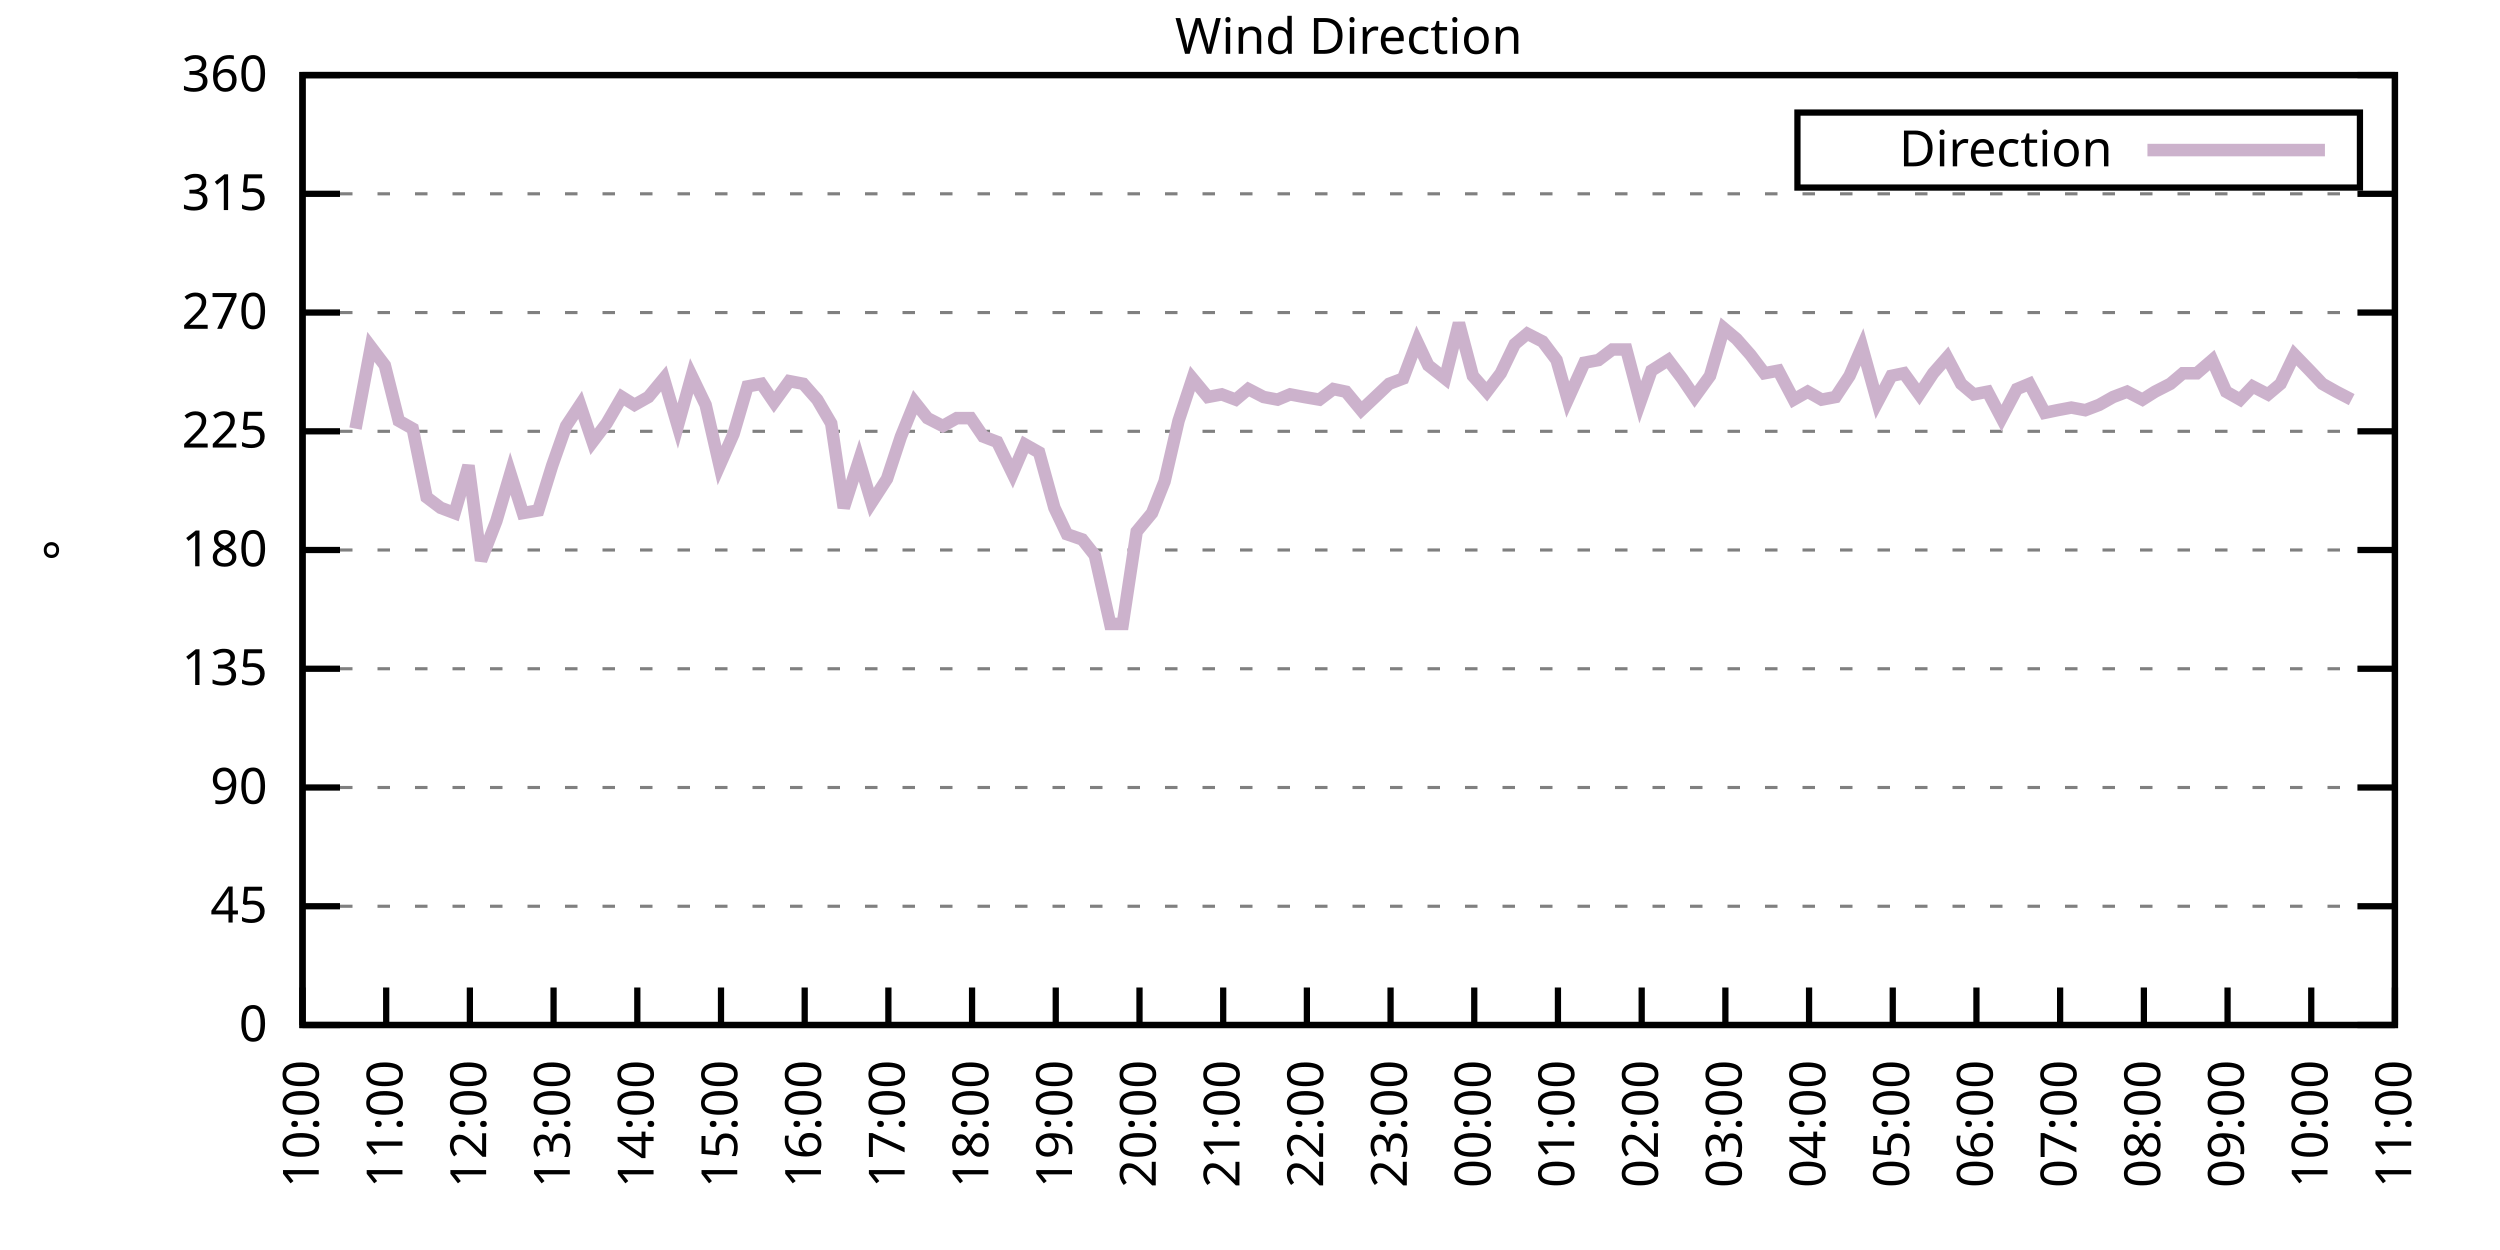
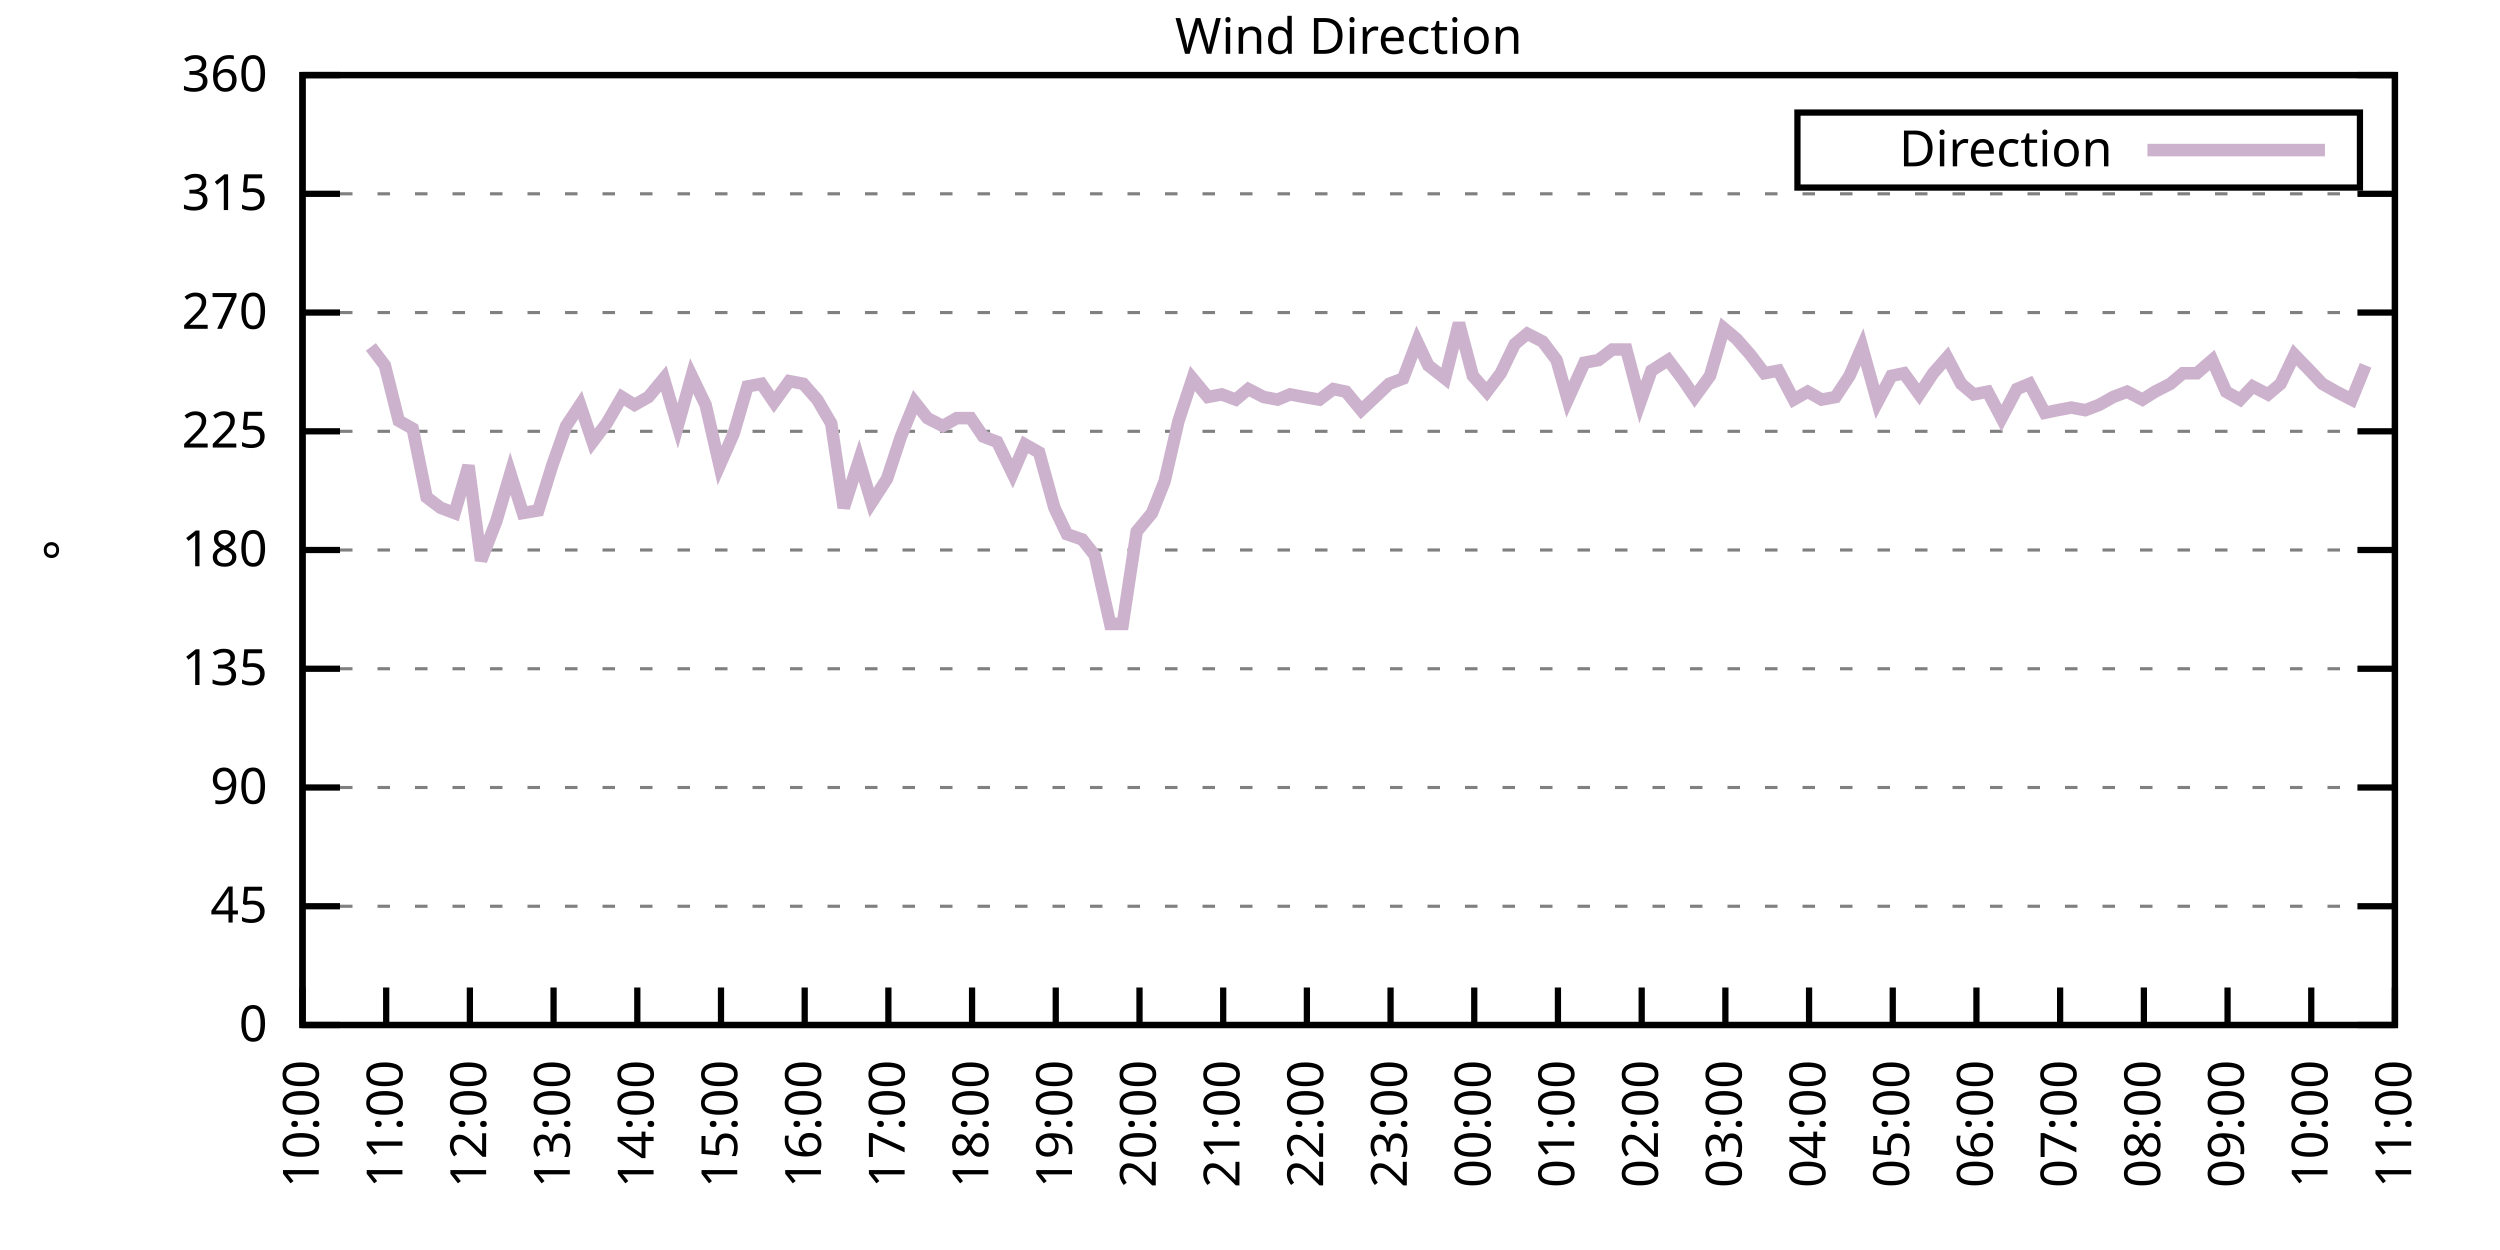
<svg xmlns="http://www.w3.org/2000/svg" xmlns:xlink="http://www.w3.org/1999/xlink" width="400" height="200" viewBox="0 0 400 200">
  <g id="gnuplot_canvas">
    <rect x="0" y="0" width="400" height="200" fill="none" />
    <defs>
      <circle id="gpDot" r="0.5" stroke-width="0.5" stroke="currentColor" />
      <path id="gpPt0" stroke-width="0.333" stroke="currentColor" d="M-1,0 h2 M0,-1 v2" />
      <path id="gpPt1" stroke-width="0.333" stroke="currentColor" d="M-1,-1 L1,1 M1,-1 L-1,1" />
      <path id="gpPt2" stroke-width="0.333" stroke="currentColor" d="M-1,0 L1,0 M0,-1 L0,1 M-1,-1 L1,1 M-1,1 L1,-1" />
      <rect id="gpPt3" stroke-width="0.333" stroke="currentColor" x="-1" y="-1" width="2" height="2" />
      <rect id="gpPt4" stroke-width="0.333" stroke="currentColor" fill="currentColor" x="-1" y="-1" width="2" height="2" />
      <circle id="gpPt5" stroke-width="0.333" stroke="currentColor" cx="0" cy="0" r="1" />
      <use xlink:href="#gpPt5" id="gpPt6" fill="currentColor" stroke="none" />
      <path id="gpPt7" stroke-width="0.333" stroke="currentColor" d="M0,-1.33 L-1.33,0.67 L1.33,0.67 z" />
      <use xlink:href="#gpPt7" id="gpPt8" fill="currentColor" stroke="none" />
      <use xlink:href="#gpPt7" id="gpPt9" stroke="currentColor" transform="rotate(180)" />
      <use xlink:href="#gpPt9" id="gpPt10" fill="currentColor" stroke="none" />
      <use xlink:href="#gpPt3" id="gpPt11" stroke="currentColor" transform="rotate(45)" />
      <use xlink:href="#gpPt11" id="gpPt12" fill="currentColor" stroke="none" />
      <path id="gpPt13" stroke-width="0.333" stroke="currentColor" d="M0,1.330 L1.265,0.411 L0.782,-1.067 L-0.782,-1.076 L-1.265,0.411 z" />
      <use xlink:href="#gpPt13" id="gpPt14" fill="currentColor" stroke="none" />
      <filter id="textbox" filterUnits="objectBoundingBox" x="0" y="0" height="1" width="1">
        <feFlood flood-color="white" flood-opacity="1" result="bgnd" />
        <feComposite in="SourceGraphic" in2="bgnd" operator="atop" />
      </filter>
      <filter id="greybox" filterUnits="objectBoundingBox" x="0" y="0" height="1" width="1">
        <feFlood flood-color="lightgrey" flood-opacity="1" result="grey" />
        <feComposite in="SourceGraphic" in2="grey" operator="atop" />
      </filter>
    </defs>
    <g fill="none" color="white" stroke="currentColor" stroke-width="1.00" stroke-linecap="butt" stroke-linejoin="miter">
</g>
    <g fill="none" color="black" stroke="currentColor" stroke-width="1.00" stroke-linecap="butt" stroke-linejoin="miter">
      <g stroke="none" shape-rendering="crispEdges">
        <polygon fill="rgb(255, 255, 255)" points="48.40,164.00 383.18,164.00 383.18,12.02 48.40,12.02 " />
      </g>
    </g>
    <g fill="none" color="black" stroke="currentColor" stroke-width="1.00" stroke-linecap="butt" stroke-linejoin="miter">
</g>
    <g fill="none" color="black" stroke="black" stroke-width="0.50" stroke-linecap="butt" stroke-linejoin="miter">
</g>
    <g fill="none" color="gray" stroke="currentColor" stroke-width="0.50" stroke-linecap="butt" stroke-linejoin="miter">
      <path stroke="gray" stroke-dasharray="2,4" class="gridline" d="M48.40,164.00 L383.19,164.00  " />
    </g>
    <g fill="none" color="gray" stroke="gray" stroke-width="1.00" stroke-linecap="butt" stroke-linejoin="miter">
</g>
    <g fill="none" color="black" stroke="currentColor" stroke-width="1.00" stroke-linecap="butt" stroke-linejoin="miter">
      <path stroke="black" d="M48.40,164.00 L54.40,164.00 M383.19,164.00 L377.19,164.00  " />
      <g transform="translate(42.80,166.60)" stroke="none" fill="black" font-family="Sans" font-size="8.00" text-anchor="end">
        <text>
          <tspan font-family="Sans"> 0</tspan>
        </text>
      </g>
    </g>
    <g fill="none" color="black" stroke="currentColor" stroke-width="1.00" stroke-linecap="butt" stroke-linejoin="miter">
</g>
    <g fill="none" color="black" stroke="black" stroke-width="0.50" stroke-linecap="butt" stroke-linejoin="miter">
</g>
    <g fill="none" color="gray" stroke="currentColor" stroke-width="0.50" stroke-linecap="butt" stroke-linejoin="miter">
      <path stroke="gray" stroke-dasharray="2,4" class="gridline" d="M48.40,145.00 L383.19,145.00  " />
    </g>
    <g fill="none" color="gray" stroke="gray" stroke-width="1.00" stroke-linecap="butt" stroke-linejoin="miter">
</g>
    <g fill="none" color="black" stroke="currentColor" stroke-width="1.00" stroke-linecap="butt" stroke-linejoin="miter">
      <path stroke="black" d="M48.40,145.00 L54.40,145.00 M383.19,145.00 L377.19,145.00  " />
      <g transform="translate(42.80,147.60)" stroke="none" fill="black" font-family="Sans" font-size="8.00" text-anchor="end">
        <text>
          <tspan font-family="Sans"> 45</tspan>
        </text>
      </g>
    </g>
    <g fill="none" color="black" stroke="currentColor" stroke-width="1.00" stroke-linecap="butt" stroke-linejoin="miter">
</g>
    <g fill="none" color="black" stroke="black" stroke-width="0.50" stroke-linecap="butt" stroke-linejoin="miter">
</g>
    <g fill="none" color="gray" stroke="currentColor" stroke-width="0.50" stroke-linecap="butt" stroke-linejoin="miter">
      <path stroke="gray" stroke-dasharray="2,4" class="gridline" d="M48.40,126.00 L383.19,126.00  " />
    </g>
    <g fill="none" color="gray" stroke="gray" stroke-width="1.00" stroke-linecap="butt" stroke-linejoin="miter">
</g>
    <g fill="none" color="black" stroke="currentColor" stroke-width="1.00" stroke-linecap="butt" stroke-linejoin="miter">
      <path stroke="black" d="M48.40,126.00 L54.40,126.00 M383.19,126.00 L377.19,126.00  " />
      <g transform="translate(42.80,128.60)" stroke="none" fill="black" font-family="Sans" font-size="8.00" text-anchor="end">
        <text>
          <tspan font-family="Sans"> 90</tspan>
        </text>
      </g>
    </g>
    <g fill="none" color="black" stroke="currentColor" stroke-width="1.00" stroke-linecap="butt" stroke-linejoin="miter">
</g>
    <g fill="none" color="black" stroke="black" stroke-width="0.50" stroke-linecap="butt" stroke-linejoin="miter">
</g>
    <g fill="none" color="gray" stroke="currentColor" stroke-width="0.50" stroke-linecap="butt" stroke-linejoin="miter">
      <path stroke="gray" stroke-dasharray="2,4" class="gridline" d="M48.40,107.00 L383.19,107.00  " />
    </g>
    <g fill="none" color="gray" stroke="gray" stroke-width="1.00" stroke-linecap="butt" stroke-linejoin="miter">
</g>
    <g fill="none" color="black" stroke="currentColor" stroke-width="1.00" stroke-linecap="butt" stroke-linejoin="miter">
      <path stroke="black" d="M48.40,107.00 L54.40,107.00 M383.19,107.00 L377.19,107.00  " />
      <g transform="translate(42.80,109.60)" stroke="none" fill="black" font-family="Sans" font-size="8.00" text-anchor="end">
        <text>
          <tspan font-family="Sans"> 135</tspan>
        </text>
      </g>
    </g>
    <g fill="none" color="black" stroke="currentColor" stroke-width="1.00" stroke-linecap="butt" stroke-linejoin="miter">
</g>
    <g fill="none" color="black" stroke="black" stroke-width="0.50" stroke-linecap="butt" stroke-linejoin="miter">
</g>
    <g fill="none" color="gray" stroke="currentColor" stroke-width="0.50" stroke-linecap="butt" stroke-linejoin="miter">
      <path stroke="gray" stroke-dasharray="2,4" class="gridline" d="M48.40,88.00 L383.19,88.00  " />
    </g>
    <g fill="none" color="gray" stroke="gray" stroke-width="1.00" stroke-linecap="butt" stroke-linejoin="miter">
</g>
    <g fill="none" color="black" stroke="currentColor" stroke-width="1.00" stroke-linecap="butt" stroke-linejoin="miter">
      <path stroke="black" d="M48.40,88.00 L54.40,88.00 M383.19,88.00 L377.19,88.00  " />
      <g transform="translate(42.80,90.60)" stroke="none" fill="black" font-family="Sans" font-size="8.00" text-anchor="end">
        <text>
          <tspan font-family="Sans"> 180</tspan>
        </text>
      </g>
    </g>
    <g fill="none" color="black" stroke="currentColor" stroke-width="1.00" stroke-linecap="butt" stroke-linejoin="miter">
</g>
    <g fill="none" color="black" stroke="black" stroke-width="0.50" stroke-linecap="butt" stroke-linejoin="miter">
</g>
    <g fill="none" color="gray" stroke="currentColor" stroke-width="0.50" stroke-linecap="butt" stroke-linejoin="miter">
      <path stroke="gray" stroke-dasharray="2,4" class="gridline" d="M48.40,69.01 L383.19,69.01  " />
    </g>
    <g fill="none" color="gray" stroke="gray" stroke-width="1.00" stroke-linecap="butt" stroke-linejoin="miter">
</g>
    <g fill="none" color="black" stroke="currentColor" stroke-width="1.00" stroke-linecap="butt" stroke-linejoin="miter">
      <path stroke="black" d="M48.40,69.01 L54.40,69.01 M383.19,69.01 L377.19,69.01  " />
      <g transform="translate(42.80,71.61)" stroke="none" fill="black" font-family="Sans" font-size="8.00" text-anchor="end">
        <text>
          <tspan font-family="Sans"> 225</tspan>
        </text>
      </g>
    </g>
    <g fill="none" color="black" stroke="currentColor" stroke-width="1.00" stroke-linecap="butt" stroke-linejoin="miter">
</g>
    <g fill="none" color="black" stroke="black" stroke-width="0.50" stroke-linecap="butt" stroke-linejoin="miter">
</g>
    <g fill="none" color="gray" stroke="currentColor" stroke-width="0.50" stroke-linecap="butt" stroke-linejoin="miter">
      <path stroke="gray" stroke-dasharray="2,4" class="gridline" d="M48.40,50.01 L383.19,50.01  " />
    </g>
    <g fill="none" color="gray" stroke="gray" stroke-width="1.00" stroke-linecap="butt" stroke-linejoin="miter">
</g>
    <g fill="none" color="black" stroke="currentColor" stroke-width="1.00" stroke-linecap="butt" stroke-linejoin="miter">
      <path stroke="black" d="M48.40,50.01 L54.40,50.01 M383.19,50.01 L377.19,50.01  " />
      <g transform="translate(42.80,52.61)" stroke="none" fill="black" font-family="Sans" font-size="8.00" text-anchor="end">
        <text>
          <tspan font-family="Sans"> 270</tspan>
        </text>
      </g>
    </g>
    <g fill="none" color="black" stroke="currentColor" stroke-width="1.00" stroke-linecap="butt" stroke-linejoin="miter">
</g>
    <g fill="none" color="black" stroke="black" stroke-width="0.50" stroke-linecap="butt" stroke-linejoin="miter">
</g>
    <g fill="none" color="gray" stroke="currentColor" stroke-width="0.50" stroke-linecap="butt" stroke-linejoin="miter">
      <path stroke="gray" stroke-dasharray="2,4" class="gridline" d="M48.40,31.01 L383.19,31.01  " />
    </g>
    <g fill="none" color="gray" stroke="gray" stroke-width="1.00" stroke-linecap="butt" stroke-linejoin="miter">
</g>
    <g fill="none" color="black" stroke="currentColor" stroke-width="1.00" stroke-linecap="butt" stroke-linejoin="miter">
      <path stroke="black" d="M48.40,31.01 L54.40,31.01 M383.19,31.01 L377.19,31.01  " />
      <g transform="translate(42.80,33.61)" stroke="none" fill="black" font-family="Sans" font-size="8.00" text-anchor="end">
        <text>
          <tspan font-family="Sans"> 315</tspan>
        </text>
      </g>
    </g>
    <g fill="none" color="black" stroke="currentColor" stroke-width="1.00" stroke-linecap="butt" stroke-linejoin="miter">
</g>
    <g fill="none" color="black" stroke="black" stroke-width="0.50" stroke-linecap="butt" stroke-linejoin="miter">
</g>
    <g fill="none" color="gray" stroke="currentColor" stroke-width="0.50" stroke-linecap="butt" stroke-linejoin="miter">
      <path stroke="gray" stroke-dasharray="2,4" class="gridline" d="M48.40,12.01 L383.19,12.01  " />
    </g>
    <g fill="none" color="gray" stroke="gray" stroke-width="1.00" stroke-linecap="butt" stroke-linejoin="miter">
</g>
    <g fill="none" color="black" stroke="currentColor" stroke-width="1.00" stroke-linecap="butt" stroke-linejoin="miter">
      <path stroke="black" d="M48.40,12.01 L54.40,12.01 M383.19,12.01 L377.19,12.01  " />
      <g transform="translate(42.80,14.61)" stroke="none" fill="black" font-family="Sans" font-size="8.00" text-anchor="end">
        <text>
          <tspan font-family="Sans"> 360</tspan>
        </text>
      </g>
    </g>
    <g fill="none" color="black" stroke="currentColor" stroke-width="1.00" stroke-linecap="butt" stroke-linejoin="miter">
      <path stroke="black" d="M48.40,164.00 L48.40,158.00  " />
      <g transform="translate(51.00,169.60) rotate(270.00)" stroke="none" fill="black" font-family="Sans" font-size="8.00" text-anchor="end">
        <text>
          <tspan font-family="Sans">10:00</tspan>
        </text>
      </g>
    </g>
    <g fill="none" color="black" stroke="currentColor" stroke-width="1.00" stroke-linecap="butt" stroke-linejoin="miter">
      <path stroke="black" d="M61.79,164.00 L61.79,158.00  " />
      <g transform="translate(64.39,169.60) rotate(270.00)" stroke="none" fill="black" font-family="Sans" font-size="8.00" text-anchor="end">
        <text>
          <tspan font-family="Sans">11:00</tspan>
        </text>
      </g>
    </g>
    <g fill="none" color="black" stroke="currentColor" stroke-width="1.00" stroke-linecap="butt" stroke-linejoin="miter">
      <path stroke="black" d="M75.18,164.00 L75.18,158.00  " />
      <g transform="translate(77.78,169.60) rotate(270.00)" stroke="none" fill="black" font-family="Sans" font-size="8.00" text-anchor="end">
        <text>
          <tspan font-family="Sans">12:00</tspan>
        </text>
      </g>
    </g>
    <g fill="none" color="black" stroke="currentColor" stroke-width="1.00" stroke-linecap="butt" stroke-linejoin="miter">
      <path stroke="black" d="M88.57,164.00 L88.57,158.00  " />
      <g transform="translate(91.17,169.60) rotate(270.00)" stroke="none" fill="black" font-family="Sans" font-size="8.00" text-anchor="end">
        <text>
          <tspan font-family="Sans">13:00</tspan>
        </text>
      </g>
    </g>
    <g fill="none" color="black" stroke="currentColor" stroke-width="1.00" stroke-linecap="butt" stroke-linejoin="miter">
      <path stroke="black" d="M101.97,164.00 L101.97,158.00  " />
      <g transform="translate(104.57,169.60) rotate(270.00)" stroke="none" fill="black" font-family="Sans" font-size="8.00" text-anchor="end">
        <text>
          <tspan font-family="Sans">14:00</tspan>
        </text>
      </g>
    </g>
    <g fill="none" color="black" stroke="currentColor" stroke-width="1.00" stroke-linecap="butt" stroke-linejoin="miter">
      <path stroke="black" d="M115.36,164.00 L115.36,158.00  " />
      <g transform="translate(117.96,169.60) rotate(270.00)" stroke="none" fill="black" font-family="Sans" font-size="8.00" text-anchor="end">
        <text>
          <tspan font-family="Sans">15:00</tspan>
        </text>
      </g>
    </g>
    <g fill="none" color="black" stroke="currentColor" stroke-width="1.00" stroke-linecap="butt" stroke-linejoin="miter">
      <path stroke="black" d="M128.75,164.00 L128.75,158.00  " />
      <g transform="translate(131.35,169.60) rotate(270.00)" stroke="none" fill="black" font-family="Sans" font-size="8.00" text-anchor="end">
        <text>
          <tspan font-family="Sans">16:00</tspan>
        </text>
      </g>
    </g>
    <g fill="none" color="black" stroke="currentColor" stroke-width="1.00" stroke-linecap="butt" stroke-linejoin="miter">
      <path stroke="black" d="M142.14,164.00 L142.14,158.00  " />
      <g transform="translate(144.74,169.60) rotate(270.00)" stroke="none" fill="black" font-family="Sans" font-size="8.00" text-anchor="end">
        <text>
          <tspan font-family="Sans">17:00</tspan>
        </text>
      </g>
    </g>
    <g fill="none" color="black" stroke="currentColor" stroke-width="1.00" stroke-linecap="butt" stroke-linejoin="miter">
      <path stroke="black" d="M155.53,164.00 L155.53,158.00  " />
      <g transform="translate(158.13,169.60) rotate(270.00)" stroke="none" fill="black" font-family="Sans" font-size="8.00" text-anchor="end">
        <text>
          <tspan font-family="Sans">18:00</tspan>
        </text>
      </g>
    </g>
    <g fill="none" color="black" stroke="currentColor" stroke-width="1.00" stroke-linecap="butt" stroke-linejoin="miter">
      <path stroke="black" d="M168.92,164.00 L168.92,158.00  " />
      <g transform="translate(171.52,169.60) rotate(270.00)" stroke="none" fill="black" font-family="Sans" font-size="8.00" text-anchor="end">
        <text>
          <tspan font-family="Sans">19:00</tspan>
        </text>
      </g>
    </g>
    <g fill="none" color="black" stroke="currentColor" stroke-width="1.00" stroke-linecap="butt" stroke-linejoin="miter">
      <path stroke="black" d="M182.32,164.00 L182.32,158.00  " />
      <g transform="translate(184.92,169.60) rotate(270.00)" stroke="none" fill="black" font-family="Sans" font-size="8.00" text-anchor="end">
        <text>
          <tspan font-family="Sans">20:00</tspan>
        </text>
      </g>
    </g>
    <g fill="none" color="black" stroke="currentColor" stroke-width="1.00" stroke-linecap="butt" stroke-linejoin="miter">
      <path stroke="black" d="M195.71,164.00 L195.71,158.00  " />
      <g transform="translate(198.31,169.60) rotate(270.00)" stroke="none" fill="black" font-family="Sans" font-size="8.00" text-anchor="end">
        <text>
          <tspan font-family="Sans">21:00</tspan>
        </text>
      </g>
    </g>
    <g fill="none" color="black" stroke="currentColor" stroke-width="1.00" stroke-linecap="butt" stroke-linejoin="miter">
      <path stroke="black" d="M209.10,164.00 L209.10,158.00  " />
      <g transform="translate(211.70,169.60) rotate(270.00)" stroke="none" fill="black" font-family="Sans" font-size="8.00" text-anchor="end">
        <text>
          <tspan font-family="Sans">22:00</tspan>
        </text>
      </g>
    </g>
    <g fill="none" color="black" stroke="currentColor" stroke-width="1.00" stroke-linecap="butt" stroke-linejoin="miter">
      <path stroke="black" d="M222.49,164.00 L222.49,158.00  " />
      <g transform="translate(225.09,169.60) rotate(270.00)" stroke="none" fill="black" font-family="Sans" font-size="8.00" text-anchor="end">
        <text>
          <tspan font-family="Sans">23:00</tspan>
        </text>
      </g>
    </g>
    <g fill="none" color="black" stroke="currentColor" stroke-width="1.00" stroke-linecap="butt" stroke-linejoin="miter">
      <path stroke="black" d="M235.88,164.00 L235.88,158.00  " />
      <g transform="translate(238.48,169.60) rotate(270.00)" stroke="none" fill="black" font-family="Sans" font-size="8.00" text-anchor="end">
        <text>
          <tspan font-family="Sans">00:00</tspan>
        </text>
      </g>
    </g>
    <g fill="none" color="black" stroke="currentColor" stroke-width="1.00" stroke-linecap="butt" stroke-linejoin="miter">
      <path stroke="black" d="M249.27,164.00 L249.27,158.00  " />
      <g transform="translate(251.87,169.60) rotate(270.00)" stroke="none" fill="black" font-family="Sans" font-size="8.00" text-anchor="end">
        <text>
          <tspan font-family="Sans">01:00</tspan>
        </text>
      </g>
    </g>
    <g fill="none" color="black" stroke="currentColor" stroke-width="1.00" stroke-linecap="butt" stroke-linejoin="miter">
      <path stroke="black" d="M262.67,164.00 L262.67,158.00  " />
      <g transform="translate(265.27,169.60) rotate(270.00)" stroke="none" fill="black" font-family="Sans" font-size="8.00" text-anchor="end">
        <text>
          <tspan font-family="Sans">02:00</tspan>
        </text>
      </g>
    </g>
    <g fill="none" color="black" stroke="currentColor" stroke-width="1.00" stroke-linecap="butt" stroke-linejoin="miter">
      <path stroke="black" d="M276.06,164.00 L276.06,158.00  " />
      <g transform="translate(278.66,169.60) rotate(270.00)" stroke="none" fill="black" font-family="Sans" font-size="8.00" text-anchor="end">
        <text>
          <tspan font-family="Sans">03:00</tspan>
        </text>
      </g>
    </g>
    <g fill="none" color="black" stroke="currentColor" stroke-width="1.00" stroke-linecap="butt" stroke-linejoin="miter">
      <path stroke="black" d="M289.45,164.00 L289.45,158.00  " />
      <g transform="translate(292.05,169.60) rotate(270.00)" stroke="none" fill="black" font-family="Sans" font-size="8.00" text-anchor="end">
        <text>
          <tspan font-family="Sans">04:00</tspan>
        </text>
      </g>
    </g>
    <g fill="none" color="black" stroke="currentColor" stroke-width="1.00" stroke-linecap="butt" stroke-linejoin="miter">
      <path stroke="black" d="M302.84,164.00 L302.84,158.00  " />
      <g transform="translate(305.44,169.60) rotate(270.00)" stroke="none" fill="black" font-family="Sans" font-size="8.00" text-anchor="end">
        <text>
          <tspan font-family="Sans">05:00</tspan>
        </text>
      </g>
    </g>
    <g fill="none" color="black" stroke="currentColor" stroke-width="1.00" stroke-linecap="butt" stroke-linejoin="miter">
      <path stroke="black" d="M316.23,164.00 L316.23,158.00  " />
      <g transform="translate(318.83,169.60) rotate(270.00)" stroke="none" fill="black" font-family="Sans" font-size="8.00" text-anchor="end">
        <text>
          <tspan font-family="Sans">06:00</tspan>
        </text>
      </g>
    </g>
    <g fill="none" color="black" stroke="currentColor" stroke-width="1.00" stroke-linecap="butt" stroke-linejoin="miter">
      <path stroke="black" d="M329.62,164.00 L329.62,158.00  " />
      <g transform="translate(332.22,169.60) rotate(270.00)" stroke="none" fill="black" font-family="Sans" font-size="8.00" text-anchor="end">
        <text>
          <tspan font-family="Sans">07:00</tspan>
        </text>
      </g>
    </g>
    <g fill="none" color="black" stroke="currentColor" stroke-width="1.00" stroke-linecap="butt" stroke-linejoin="miter">
      <path stroke="black" d="M343.02,164.00 L343.02,158.00  " />
      <g transform="translate(345.62,169.60) rotate(270.00)" stroke="none" fill="black" font-family="Sans" font-size="8.00" text-anchor="end">
        <text>
          <tspan font-family="Sans">08:00</tspan>
        </text>
      </g>
    </g>
    <g fill="none" color="black" stroke="currentColor" stroke-width="1.00" stroke-linecap="butt" stroke-linejoin="miter">
      <path stroke="black" d="M356.41,164.00 L356.41,158.00  " />
      <g transform="translate(359.01,169.60) rotate(270.00)" stroke="none" fill="black" font-family="Sans" font-size="8.00" text-anchor="end">
        <text>
          <tspan font-family="Sans">09:00</tspan>
        </text>
      </g>
    </g>
    <g fill="none" color="black" stroke="currentColor" stroke-width="1.00" stroke-linecap="butt" stroke-linejoin="miter">
      <path stroke="black" d="M369.80,164.00 L369.80,158.00  " />
      <g transform="translate(372.40,169.60) rotate(270.00)" stroke="none" fill="black" font-family="Sans" font-size="8.00" text-anchor="end">
        <text>
          <tspan font-family="Sans">10:00</tspan>
        </text>
      </g>
    </g>
    <g fill="none" color="black" stroke="currentColor" stroke-width="1.00" stroke-linecap="butt" stroke-linejoin="miter">
      <path stroke="black" d="M383.19,164.00 L383.19,158.00  " />
      <g transform="translate(385.79,169.60) rotate(270.00)" stroke="none" fill="black" font-family="Sans" font-size="8.00" text-anchor="end">
        <text>
          <tspan font-family="Sans">11:00</tspan>
        </text>
      </g>
    </g>
    <g fill="none" color="black" stroke="currentColor" stroke-width="1.00" stroke-linecap="butt" stroke-linejoin="miter">
</g>
    <g fill="none" color="black" stroke="currentColor" stroke-width="1.00" stroke-linecap="butt" stroke-linejoin="miter">
      <path stroke="black" d="M48.40,12.01 L48.40,164.00 L383.19,164.00 L383.19,12.01 L48.40,12.01 Z  " />
    </g>
    <g fill="none" color="black" stroke="currentColor" stroke-width="1.00" stroke-linecap="butt" stroke-linejoin="miter">
</g>
    <g fill="none" color="black" stroke="currentColor" stroke-width="1.00" stroke-linecap="butt" stroke-linejoin="miter">
      <path stroke="black" d="M287.59,30.01 L287.59,18.01 L377.59,18.01 L377.59,30.01 L287.59,30.01 Z  " />
    </g>
    <g id="Wind_direction_plot_1">
      <g fill="none" color="white" stroke="black" stroke-width="2.00" stroke-linecap="butt" stroke-linejoin="miter">
</g>
      <g fill="none" color="black" stroke="currentColor" stroke-width="2.00" stroke-linecap="butt" stroke-linejoin="miter">
        <g transform="translate(337.99,26.61)" stroke="none" fill="black" font-family="Sans" font-size="8.00" text-anchor="end">
          <text>
            <tspan font-family="Sans">Direction</tspan>
          </text>
        </g>
      </g>
      <g fill="none" color="black" stroke="currentColor" stroke-width="2.00" stroke-linecap="butt" stroke-linejoin="miter">
-         <path stroke="rgb(204, 178, 204)" d="M343.59,24.01 L371.99,24.01 M56.88,68.58 L59.34,55.50 L61.57,58.45 L63.80,67.32 L66.03,68.58 L68.26,79.56   L70.50,81.25 L72.73,82.09 L74.96,74.49 L76.97,89.69 L79.42,83.36 L81.66,75.76 L83.66,82.09 L86.12,81.67   L88.35,74.49 L90.58,68.16 L92.82,64.78 L94.82,70.70 L97.06,67.74 L99.51,63.52 L101.52,64.78 L103.75,63.52   L106.21,60.56 L108.44,68.16 L110.67,60.14 L112.90,64.78 L115.13,74.49 L117.37,69.43 L119.60,61.83 L121.83,61.41   L123.84,64.36 L126.29,60.98 L128.53,61.41 L130.76,63.94 L132.99,67.74 L135.00,81.25 L137.45,73.65 L139.46,80.41   L141.92,76.61 L144.15,69.85 L146.38,64.36 L148.39,66.90 L150.85,68.16 L153.08,66.90 L155.31,66.90 L157.32,69.85   L159.55,70.70 L162.01,75.76 L164.01,71.12 L166.25,72.38 L168.70,81.25 L170.71,85.47 L173.17,86.32 L175.17,88.85   L177.63,99.83 L179.64,99.83 L181.87,85.05 L184.32,82.09 L186.33,77.03 L188.57,67.32 L190.80,60.56 L193.25,63.52   L195.48,63.10 L197.72,63.94 L199.73,62.25 L202.18,63.52 L204.41,63.94 L206.42,63.10 L208.65,63.52 L211.11,63.94   L213.34,62.25 L215.35,62.67 L217.80,65.63 L220.04,63.52 L222.27,61.41 L224.50,60.56 L226.73,54.65 L228.52,58.45   L231.20,60.56 L233.43,51.70 L235.66,60.14 L237.89,62.67 L240.12,59.72 L242.36,55.07 L244.36,53.39 L246.82,54.65   L249.05,57.61 L250.84,63.94 L253.51,58.03 L255.75,57.61 L257.98,55.92 L260.21,55.92 L262.44,64.36 L264.23,59.30   L266.91,57.61 L269.14,60.56 L271.15,63.52 L273.60,60.14 L275.83,52.54 L277.84,54.23 L280.07,56.76 L282.31,59.72   L284.54,59.30 L286.99,63.94 L289.23,62.67 L291.46,63.94 L293.69,63.52 L295.92,60.14 L297.93,55.50 L300.39,64.36   L302.62,60.14 L304.63,59.72 L307.08,63.10 L309.31,59.72 L311.54,57.18 L313.78,61.41 L315.79,63.10 L318.02,62.67   L320.25,66.90 L322.70,62.25 L324.71,61.41 L327.17,66.05 L329.18,65.63 L331.41,65.21 L333.64,65.63 L335.87,64.78   L338.10,63.52 L340.34,62.67 L342.79,63.94 L344.80,62.67 L347.26,61.41 L349.26,59.72 L351.50,59.72 L353.95,57.61   L356.18,62.67 L358.42,63.94 L360.42,61.83 L362.88,63.10 L364.89,61.41 L367.12,56.76 L369.58,59.30 L371.58,61.41   L373.82,62.67 L376.27,63.94  " />
+         <path stroke="rgb(204, 178, 204)" d="M343.59,24.01 L371.99,24.01 M59.34,55.50 L61.57,58.45 L63.80,67.32 L66.03,68.58 L68.26,79.56 L70.50,81.25   L72.73,82.09 L74.96,74.49 L76.97,89.69 L79.42,83.36 L81.66,75.76 L83.66,82.09 L86.12,81.67 L88.35,74.49   L90.58,68.16 L92.82,64.78 L94.82,70.70 L97.06,67.74 L99.51,63.52 L101.52,64.78 L103.75,63.52 L106.21,60.56   L108.44,68.16 L110.67,60.14 L112.90,64.78 L115.13,74.49 L117.37,69.43 L119.60,61.83 L121.83,61.41 L123.84,64.36   L126.29,60.98 L128.53,61.41 L130.76,63.94 L132.99,67.74 L135.00,81.25 L137.45,73.65 L139.46,80.41 L141.92,76.61   L144.15,69.85 L146.38,64.36 L148.39,66.90 L150.85,68.16 L153.08,66.90 L155.31,66.90 L157.32,69.85 L159.55,70.70   L162.01,75.76 L164.01,71.12 L166.25,72.38 L168.70,81.25 L170.71,85.47 L173.17,86.32 L175.17,88.85 L177.63,99.83   L179.64,99.83 L181.87,85.05 L184.32,82.09 L186.33,77.03 L188.57,67.32 L190.80,60.56 L193.25,63.52 L195.48,63.10   L197.72,63.94 L199.73,62.25 L202.18,63.52 L204.41,63.94 L206.42,63.10 L208.65,63.52 L211.11,63.94 L213.34,62.25   L215.35,62.67 L217.80,65.63 L220.04,63.52 L222.27,61.41 L224.50,60.56 L226.73,54.65 L228.52,58.45 L231.20,60.56   L233.43,51.70 L235.66,60.14 L237.89,62.67 L240.12,59.72 L242.36,55.07 L244.36,53.39 L246.82,54.65 L249.05,57.61   L250.84,63.94 L253.51,58.03 L255.75,57.61 L257.98,55.92 L260.21,55.92 L262.44,64.36 L264.23,59.30 L266.91,57.61   L269.14,60.56 L271.15,63.52 L273.60,60.14 L275.83,52.54 L277.84,54.23 L280.07,56.76 L282.31,59.72 L284.54,59.30   L286.99,63.94 L289.23,62.67 L291.46,63.94 L293.69,63.52 L295.92,60.14 L297.93,55.50 L300.39,64.36 L302.62,60.14   L304.63,59.72 L307.08,63.10 L309.31,59.72 L311.54,57.18 L313.78,61.41 L315.79,63.10 L318.02,62.67 L320.25,66.90   L322.70,62.25 L324.71,61.41 L327.17,66.05 L329.18,65.63 L331.41,65.21 L333.64,65.63 L335.87,64.78 L338.10,63.52   L340.34,62.67 L342.79,63.94 L344.80,62.67 L347.26,61.41 L349.26,59.72 L351.50,59.72 L353.95,57.61 L356.18,62.67   L358.42,63.94 L360.42,61.83 L362.88,63.10 L364.89,61.41 L367.12,56.76 L369.58,59.30 L371.58,61.41 L373.82,62.67   L376.27,63.94 L378.50,58.45  " />
      </g>
    </g>
    <g fill="none" color="black" stroke="currentColor" stroke-width="2.00" stroke-linecap="butt" stroke-linejoin="miter">
</g>
    <g fill="none" color="black" stroke="black" stroke-width="1.00" stroke-linecap="butt" stroke-linejoin="miter">
</g>
    <g fill="none" color="black" stroke="currentColor" stroke-width="1.00" stroke-linecap="butt" stroke-linejoin="miter">
      <path stroke="black" d="M48.40,12.01 L48.40,164.00 L383.19,164.00 L383.19,12.01 L48.40,12.01 Z  " />
      <g transform="translate(12.80,88.01) rotate(270.00)" stroke="none" fill="black" font-family="Sans" font-size="8.00" text-anchor="middle">
        <text>
          <tspan font-family="Sans">°</tspan>
        </text>
      </g>
    </g>
    <g fill="none" color="black" stroke="currentColor" stroke-width="1.00" stroke-linecap="butt" stroke-linejoin="miter">
</g>
    <g fill="none" color="black" stroke="currentColor" stroke-width="1.00" stroke-linecap="butt" stroke-linejoin="miter">
      <g transform="translate(215.79,8.61)" stroke="none" fill="black" font-family="Sans" font-size="8.00" text-anchor="middle">
        <text>
          <tspan font-family="Sans">Wind Direction</tspan>
        </text>
      </g>
    </g>
    <g fill="none" color="black" stroke="currentColor" stroke-width="1.00" stroke-linecap="butt" stroke-linejoin="miter">
</g>
  </g>
</svg>
